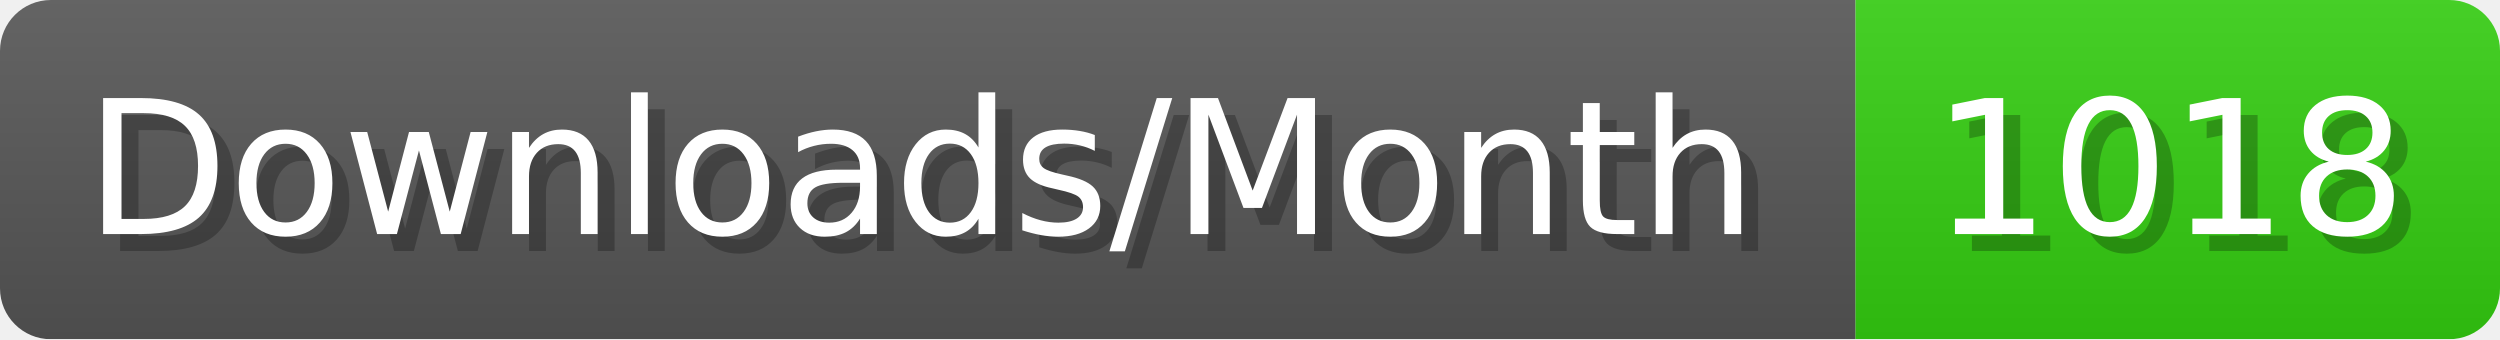
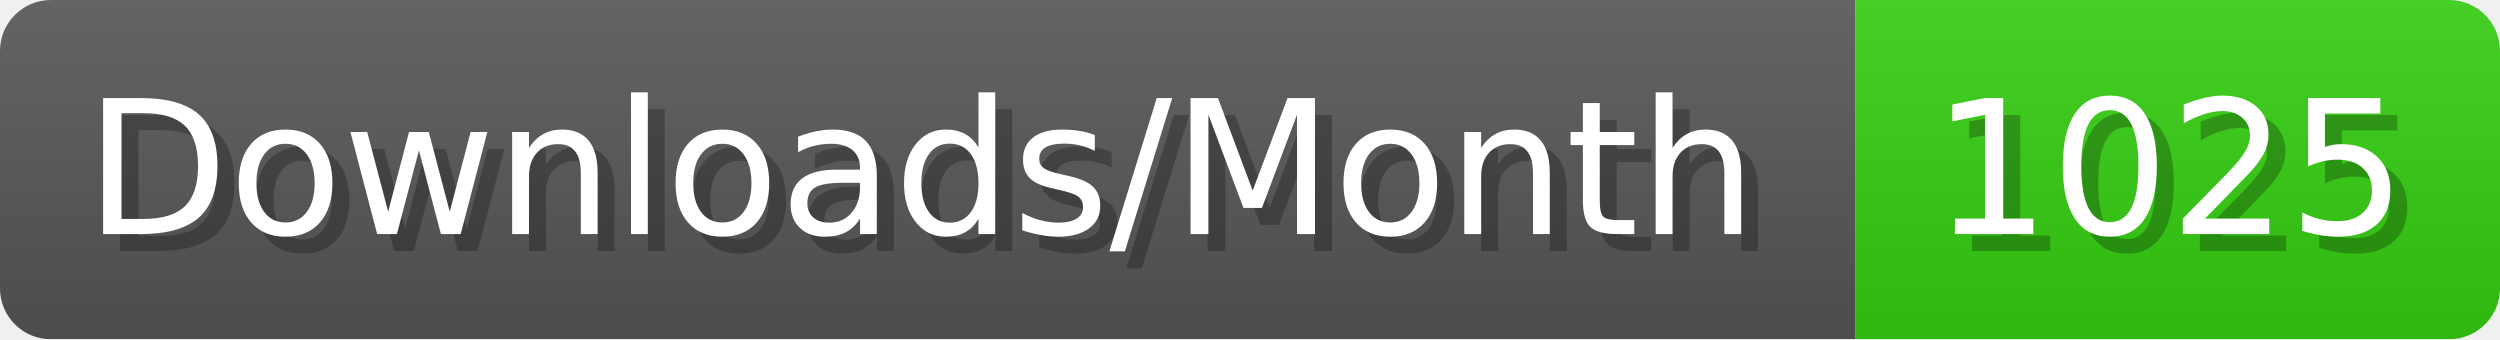
- <svg xmlns="http://www.w3.org/2000/svg" width="147.4" height="20" viewBox="0 0 1474 200" role="img" aria-label="Downloads/Month: 1018">
+ <svg xmlns="http://www.w3.org/2000/svg" width="147.4" height="20" viewBox="0 0 1474 200" role="img" aria-label="Downloads/Month: 1025">
  <linearGradient id="YlXUI" x2="0" y2="100%">
    <stop offset="0" stop-opacity=".1" stop-color="#EEE" />
    <stop offset="1" stop-opacity=".1" />
  </linearGradient>
  <mask id="JHhop">
    <rect width="1474" height="200" rx="30" fill="#FFF" />
  </mask>
  <g mask="url(#JHhop)">
    <rect width="1094" height="200" fill="#555" />
    <rect width="380" height="200" fill="#3C1" x="1094" />
    <rect width="1474" height="200" fill="url(#YlXUI)" />
  </g>
  <g aria-hidden="true" fill="#fff" text-anchor="start" font-family="Verdana,DejaVu Sans,sans-serif" font-size="110">
    <text x="60" y="148" textLength="994" fill="#000" opacity="0.25">Downloads/Month</text>
    <text x="50" y="138" textLength="994">Downloads/Month</text>
-     <text x="1149" y="148" textLength="280" fill="#000" opacity="0.25">1018</text>
-     <text x="1139" y="138" textLength="280">1018</text>
+     <text x="1149" y="148" textLength="280" fill="#000" opacity="0.25">1025</text>
+     <text x="1139" y="138" textLength="280">1025</text>
  </g>
</svg>
